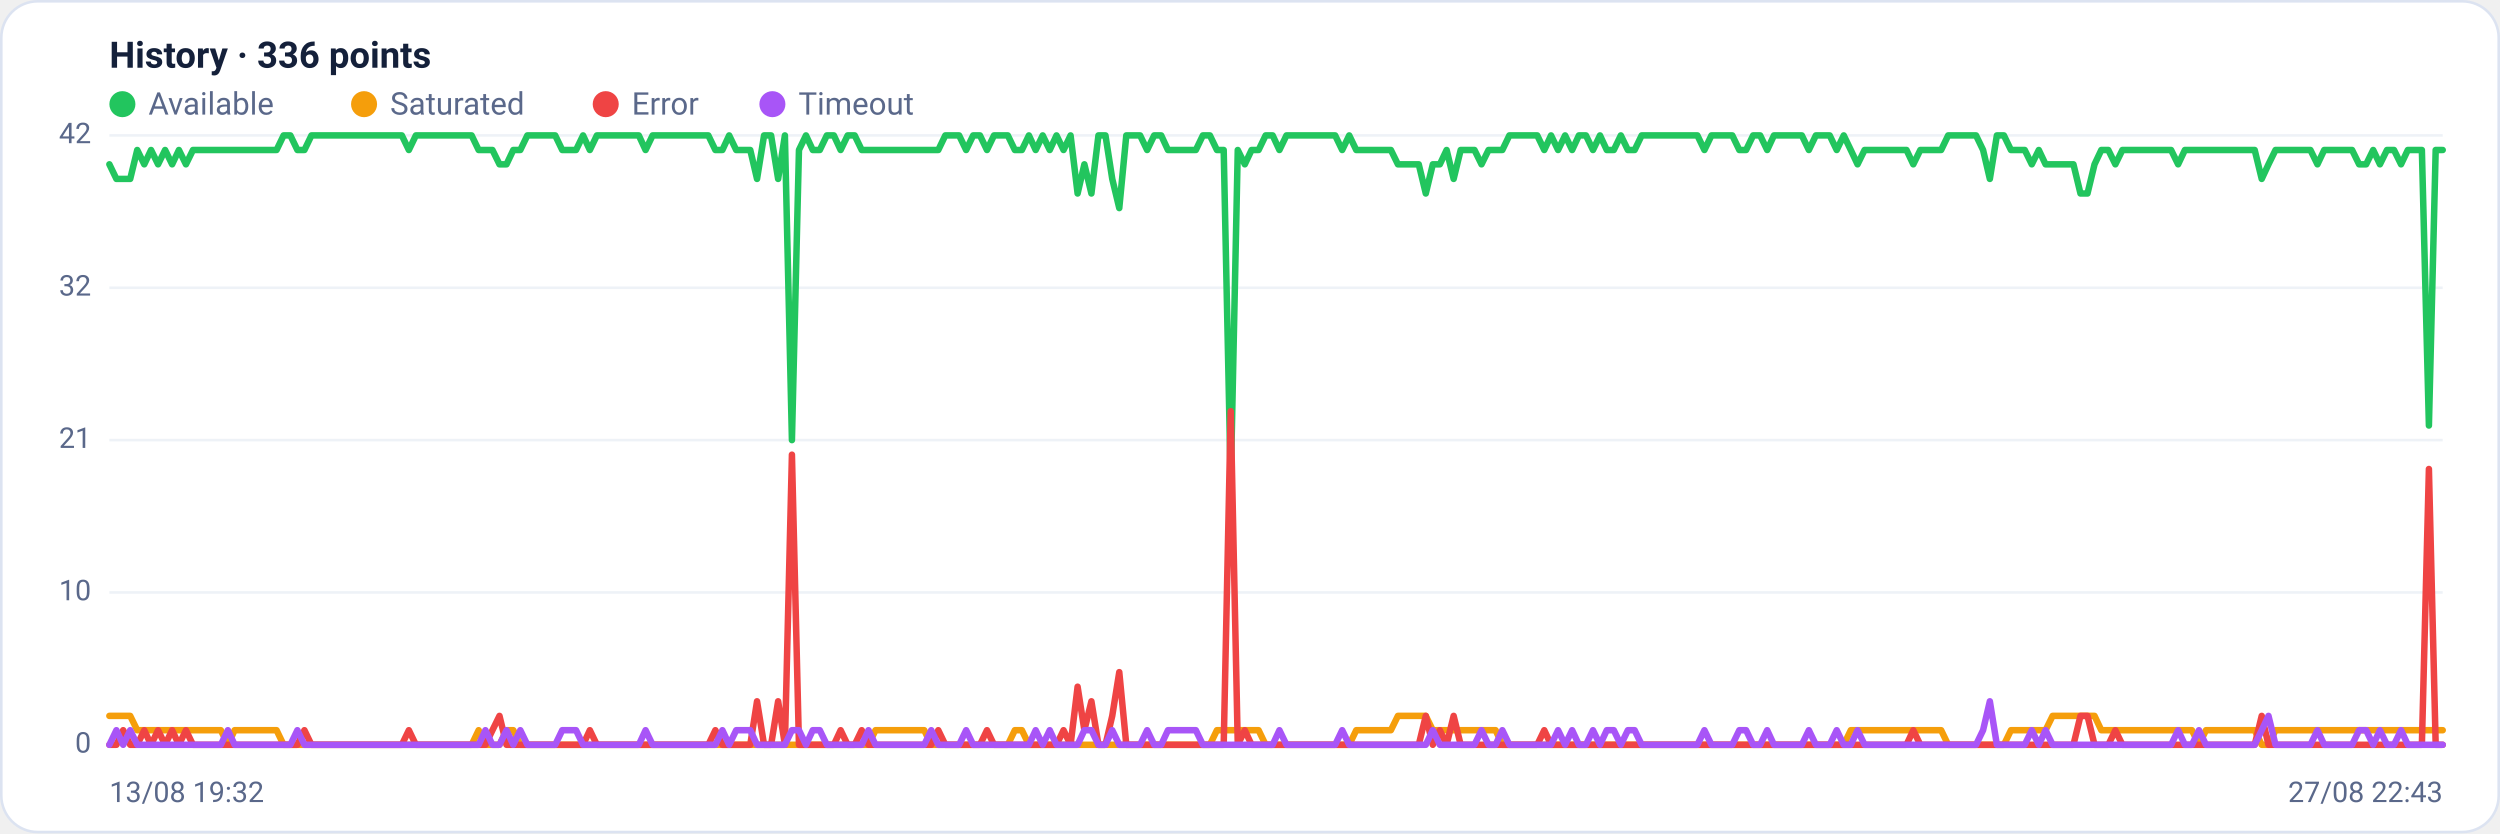
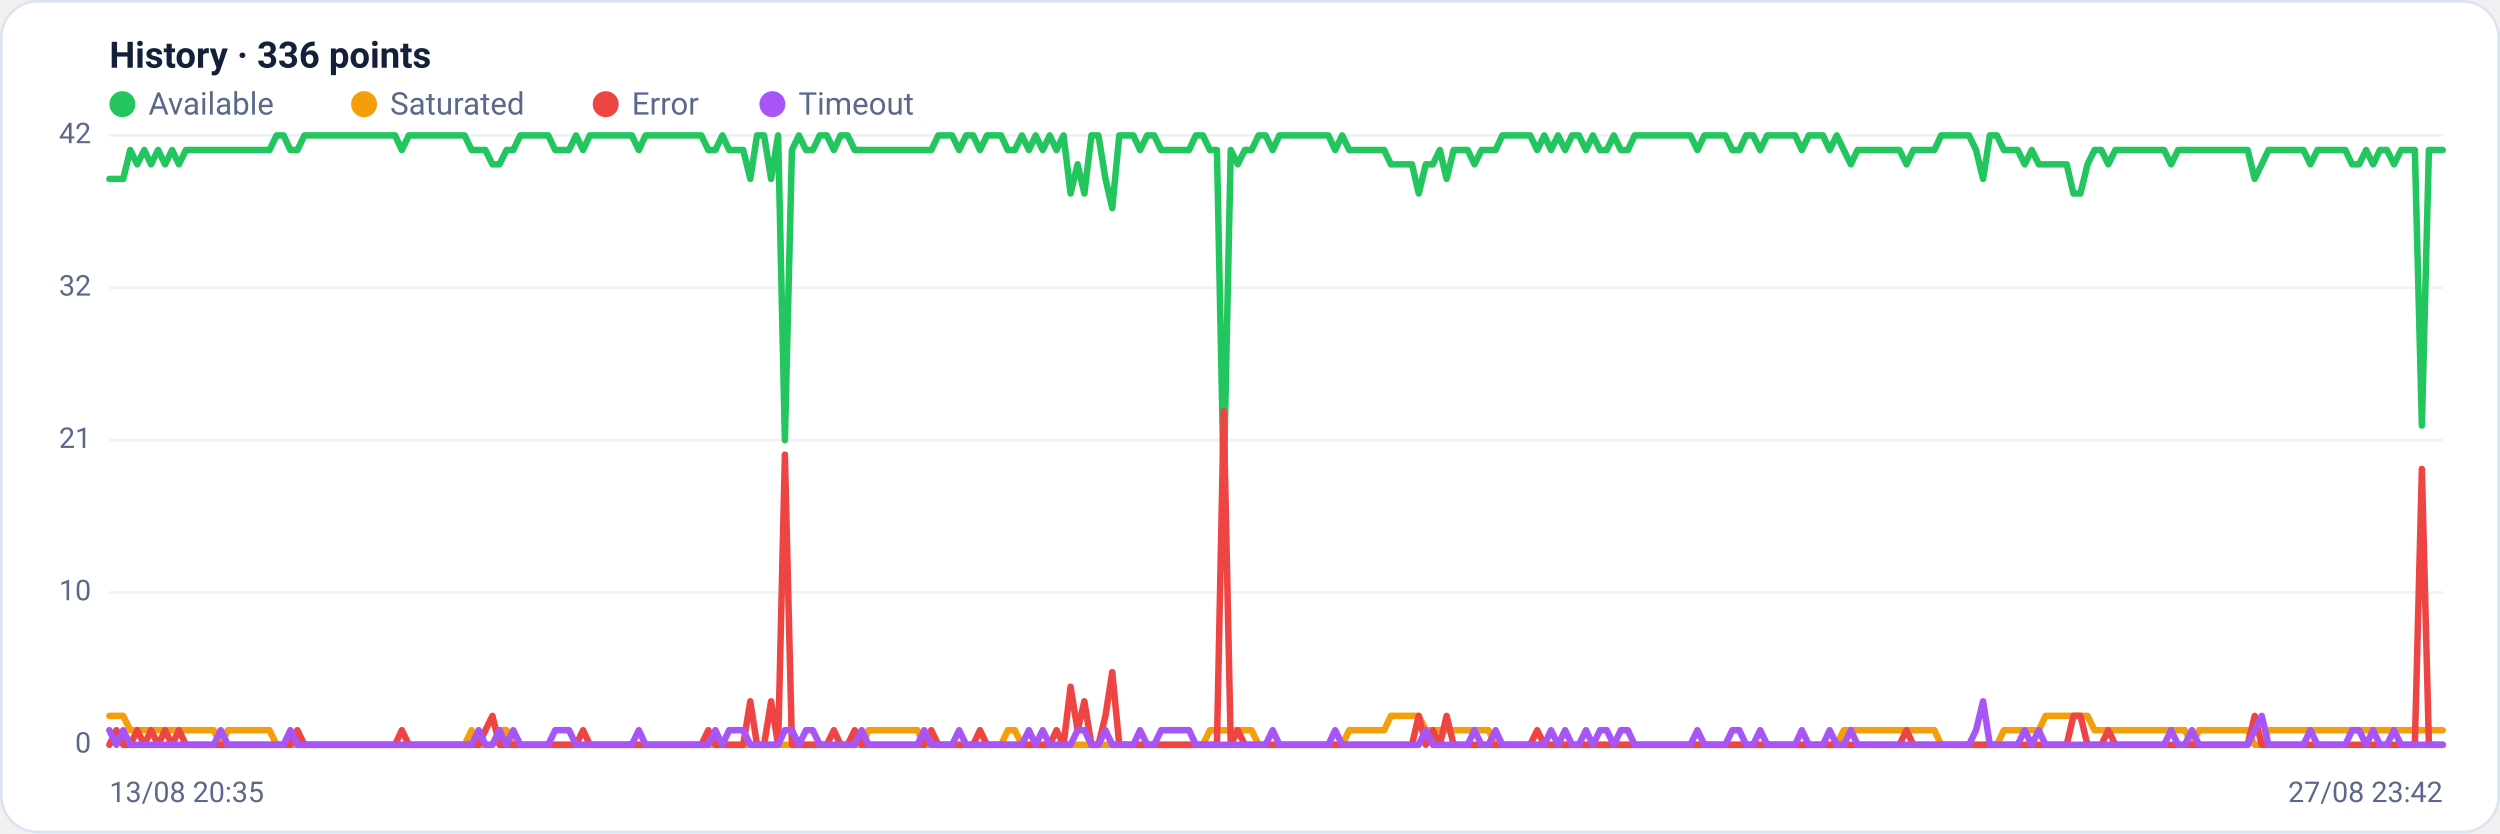
<svg xmlns="http://www.w3.org/2000/svg" viewBox="0 0 960 320" width="960" height="320" font-family="Segoe UI, system-ui, -apple-system, Roboto, Helvetica, Arial, sans-serif" role="img" aria-label="Availability history per region">
  <rect x="0.5" y="0.5" width="959" height="319" rx="14" fill="#ffffff" stroke="#dce3f1" />
  <text x="42" y="26" font-size="14" font-weight="600" fill="#14203a">History · 336 points</text>
  <circle cx="47" cy="40" r="5" fill="#22c55e" />
  <text x="57" y="44" font-size="12" fill="#5a688a">Available</text>
  <circle cx="139.8" cy="40" r="5" fill="#f59e0b" />
  <text x="149.8" y="44" font-size="12" fill="#5a688a">Saturated</text>
  <circle cx="232.6" cy="40" r="5" fill="#ef4444" />
  <text x="242.6" y="44" font-size="12" fill="#5a688a">Error</text>
  <circle cx="296.6" cy="40" r="5" fill="#a855f7" />
  <text x="306.6" y="44" font-size="12" fill="#5a688a">Timeout</text>
  <line x1="42" y1="286.0" x2="938" y2="286.0" stroke="#eef2f7" stroke-width="1" />
  <text x="35" y="289.0" text-anchor="end" font-size="11" fill="#5a688a">0</text>
  <line x1="42" y1="227.5" x2="938" y2="227.5" stroke="#eef2f7" stroke-width="1" />
  <text x="35" y="230.5" text-anchor="end" font-size="11" fill="#5a688a">10</text>
  <line x1="42" y1="169.0" x2="938" y2="169.0" stroke="#eef2f7" stroke-width="1" />
  <text x="35" y="172.0" text-anchor="end" font-size="11" fill="#5a688a">21</text>
  <line x1="42" y1="110.5" x2="938" y2="110.5" stroke="#eef2f7" stroke-width="1" />
  <text x="35" y="113.5" text-anchor="end" font-size="11" fill="#5a688a">32</text>
  <line x1="42" y1="52.0" x2="938" y2="52.0" stroke="#eef2f7" stroke-width="1" />
  <text x="35" y="55.0" text-anchor="end" font-size="11" fill="#5a688a">42</text>
-   <polyline fill="none" stroke="#22c55e" stroke-width="2.5" stroke-linejoin="round" stroke-linecap="round" points="42.0,63.1 44.7,68.7 47.3,68.7 50.0,68.7 52.7,57.6 55.4,63.1 58.0,57.6 60.7,63.1 63.4,57.6 66.1,63.1 68.7,57.6 71.4,63.1 74.1,57.6 76.8,57.6 79.4,57.6 82.1,57.6 84.8,57.6 87.5,57.6 90.1,57.6 92.8,57.6 95.5,57.6 98.2,57.6 100.8,57.6 103.5,57.6 106.2,57.6 108.9,52.0 111.5,52.0 114.2,57.6 116.9,57.6 119.6,52.0 122.2,52.0 124.9,52.0 127.6,52.0 130.3,52.0 132.9,52.0 135.6,52.0 138.3,52.0 141.0,52.0 143.6,52.0 146.3,52.0 149.0,52.0 151.7,52.0 154.3,52.0 157.0,57.6 159.7,52.0 162.4,52.0 165.0,52.0 167.7,52.0 170.4,52.0 173.1,52.0 175.7,52.0 178.4,52.0 181.1,52.0 183.8,57.6 186.4,57.6 189.1,57.6 191.8,63.1 194.5,63.1 197.1,57.6 199.8,57.6 202.5,52.0 205.2,52.0 207.8,52.0 210.5,52.0 213.2,52.0 215.9,57.6 218.5,57.6 221.2,57.6 223.9,52.0 226.5,57.6 229.2,52.0 231.9,52.0 234.6,52.0 237.2,52.0 239.9,52.0 242.6,52.0 245.3,52.0 247.9,57.6 250.6,52.0 253.3,52.0 256.0,52.0 258.6,52.0 261.3,52.0 264.0,52.0 266.7,52.0 269.3,52.0 272.0,52.0 274.7,57.6 277.4,57.6 280.0,52.0 282.7,57.6 285.4,57.6 288.1,57.6 290.7,68.7 293.4,52.0 296.1,52.0 298.8,68.7 301.4,52.0 304.1,169.0 306.8,57.6 309.5,52.0 312.1,57.6 314.8,57.6 317.5,52.0 320.2,52.0 322.8,57.6 325.5,52.0 328.2,52.0 330.9,57.6 333.5,57.6 336.2,57.6 338.9,57.6 341.6,57.6 344.2,57.6 346.9,57.6 349.6,57.6 352.3,57.6 354.9,57.6 357.6,57.6 360.3,57.6 363.0,52.0 365.6,52.0 368.3,52.0 371.0,57.6 373.7,52.0 376.3,52.0 379.0,57.6 381.7,52.0 384.4,52.0 387.0,52.0 389.7,57.6 392.4,57.6 395.1,52.0 397.7,57.6 400.4,52.0 403.1,57.6 405.7,52.0 408.4,57.6 411.1,52.0 413.8,74.3 416.4,63.1 419.1,74.3 421.8,52.0 424.5,52.0 427.1,68.7 429.8,79.9 432.5,52.0 435.2,52.0 437.8,52.0 440.5,57.6 443.2,52.0 445.9,52.0 448.5,57.6 451.2,57.6 453.9,57.6 456.6,57.6 459.2,57.6 461.9,52.0 464.6,52.0 467.3,57.6 469.9,57.6 472.6,185.7 475.3,57.6 478.0,63.1 480.6,57.6 483.3,57.6 486.0,52.0 488.7,52.0 491.3,57.6 494.0,52.0 496.7,52.0 499.4,52.0 502.0,52.0 504.7,52.0 507.4,52.0 510.1,52.0 512.7,52.0 515.4,57.6 518.1,52.0 520.8,57.6 523.4,57.6 526.1,57.6 528.8,57.6 531.5,57.6 534.1,57.6 536.8,63.1 539.5,63.1 542.2,63.1 544.8,63.1 547.5,74.3 550.2,63.1 552.9,63.1 555.5,57.6 558.2,68.7 560.9,57.6 563.6,57.6 566.2,57.6 568.9,63.1 571.6,57.6 574.3,57.6 576.9,57.6 579.6,52.0 582.3,52.0 584.9,52.0 587.6,52.0 590.3,52.0 593.0,57.6 595.6,52.0 598.3,57.6 601.0,52.0 603.7,57.6 606.3,52.0 609.0,52.0 611.7,57.6 614.4,52.0 617.0,57.6 619.7,57.6 622.4,52.0 625.1,57.6 627.7,57.6 630.4,52.0 633.1,52.0 635.8,52.0 638.4,52.0 641.1,52.0 643.8,52.0 646.5,52.0 649.1,52.0 651.8,52.0 654.5,57.6 657.2,52.0 659.8,52.0 662.5,52.0 665.2,52.0 667.9,57.6 670.5,57.6 673.2,52.0 675.9,52.0 678.6,57.6 681.2,52.0 683.9,52.0 686.6,52.0 689.3,52.0 691.9,52.0 694.6,57.6 697.3,52.0 700.0,52.0 702.6,52.0 705.3,57.6 708.0,52.0 710.7,57.6 713.3,63.1 716.0,57.6 718.7,57.6 721.4,57.6 724.0,57.6 726.7,57.6 729.4,57.6 732.1,57.6 734.7,63.1 737.4,57.6 740.1,57.6 742.8,57.6 745.4,57.6 748.1,52.0 750.8,52.0 753.5,52.0 756.1,52.0 758.8,52.0 761.5,57.6 764.1,68.7 766.8,52.0 769.5,52.0 772.2,57.6 774.8,57.6 777.5,57.6 780.2,63.1 782.9,57.6 785.5,63.1 788.2,63.1 790.9,63.1 793.6,63.1 796.2,63.1 798.9,74.3 801.6,74.3 804.3,63.1 806.9,57.6 809.6,57.6 812.3,63.1 815.0,57.6 817.6,57.6 820.3,57.6 823.0,57.6 825.7,57.6 828.3,57.6 831.0,57.6 833.7,57.6 836.4,63.1 839.0,57.6 841.7,57.6 844.4,57.6 847.1,57.6 849.7,57.6 852.4,57.6 855.1,57.6 857.8,57.6 860.4,57.6 863.1,57.6 865.8,57.6 868.5,68.7 871.1,63.1 873.8,57.6 876.5,57.6 879.2,57.6 881.8,57.6 884.5,57.6 887.2,57.6 889.9,63.1 892.5,57.6 895.2,57.6 897.9,57.6 900.6,57.6 903.2,57.6 905.9,63.1 908.6,63.1 911.3,57.6 913.9,63.1 916.6,57.6 919.3,57.6 922.0,63.1 924.6,57.6 927.3,57.6 930.0,57.6 932.7,163.4 935.3,57.6 938.0,57.6" />
-   <polyline fill="none" stroke="#f59e0b" stroke-width="2.5" stroke-linejoin="round" stroke-linecap="round" points="42.0,274.9 44.7,274.9 47.3,274.9 50.0,274.9 52.7,280.4 55.4,280.4 58.0,280.4 60.7,280.4 63.4,280.4 66.1,280.4 68.7,280.4 71.4,280.4 74.1,280.4 76.8,280.4 79.4,280.4 82.1,280.4 84.8,280.4 87.5,286.0 90.1,280.4 92.8,280.4 95.5,280.4 98.2,280.4 100.8,280.4 103.5,280.4 106.2,280.4 108.9,286.0 111.5,286.0 114.2,286.0 116.9,286.0 119.6,286.0 122.2,286.0 124.9,286.0 127.6,286.0 130.3,286.0 132.9,286.0 135.6,286.0 138.3,286.0 141.0,286.0 143.6,286.0 146.3,286.0 149.0,286.0 151.7,286.0 154.3,286.0 157.0,286.0 159.7,286.0 162.4,286.0 165.0,286.0 167.7,286.0 170.4,286.0 173.1,286.0 175.7,286.0 178.4,286.0 181.1,286.0 183.8,280.4 186.4,286.0 189.1,286.0 191.8,286.0 194.5,280.4 197.1,280.4 199.8,286.0 202.5,286.0 205.2,286.0 207.8,286.0 210.5,286.0 213.2,286.0 215.9,286.0 218.5,286.0 221.2,286.0 223.9,286.0 226.5,286.0 229.2,286.0 231.9,286.0 234.6,286.0 237.2,286.0 239.9,286.0 242.6,286.0 245.3,286.0 247.9,286.0 250.6,286.0 253.3,286.0 256.0,286.0 258.6,286.0 261.3,286.0 264.0,286.0 266.7,286.0 269.3,286.0 272.0,286.0 274.7,286.0 277.4,286.0 280.0,286.0 282.7,286.0 285.4,286.0 288.1,286.0 290.7,286.0 293.4,286.0 296.1,286.0 298.8,286.0 301.4,286.0 304.1,286.0 306.8,286.0 309.5,286.0 312.1,286.0 314.8,286.0 317.5,286.0 320.2,286.0 322.8,286.0 325.5,286.0 328.2,286.0 330.9,286.0 333.5,286.0 336.2,280.4 338.9,280.4 341.6,280.4 344.2,280.4 346.9,280.4 349.6,280.4 352.3,280.4 354.9,280.4 357.6,286.0 360.3,286.0 363.0,286.0 365.6,286.0 368.3,286.0 371.0,286.0 373.7,286.0 376.3,286.0 379.0,286.0 381.7,286.0 384.4,286.0 387.0,286.0 389.7,280.4 392.4,280.4 395.1,286.0 397.7,286.0 400.4,286.0 403.1,286.0 405.7,286.0 408.4,286.0 411.1,286.0 413.8,286.0 416.4,286.0 419.1,286.0 421.8,286.0 424.5,286.0 427.1,286.0 429.8,286.0 432.5,286.0 435.2,286.0 437.8,286.0 440.5,286.0 443.2,286.0 445.9,286.0 448.5,286.0 451.2,286.0 453.9,286.0 456.6,286.0 459.2,286.0 461.9,286.0 464.6,286.0 467.3,280.4 469.9,280.4 472.6,280.4 475.3,280.4 478.0,280.4 480.6,280.4 483.3,280.4 486.0,286.0 488.7,286.0 491.3,286.0 494.0,286.0 496.7,286.0 499.4,286.0 502.0,286.0 504.7,286.0 507.4,286.0 510.1,286.0 512.7,286.0 515.4,286.0 518.1,286.0 520.8,280.4 523.4,280.4 526.1,280.4 528.8,280.4 531.5,280.4 534.1,280.4 536.8,274.9 539.5,274.9 542.2,274.9 544.8,274.9 547.5,274.9 550.2,280.4 552.9,280.4 555.5,280.4 558.2,280.4 560.9,280.4 563.6,280.4 566.2,280.4 568.9,280.4 571.6,280.4 574.3,280.4 576.9,286.0 579.6,286.0 582.3,286.0 584.9,286.0 587.6,286.0 590.3,286.0 593.0,286.0 595.6,286.0 598.3,286.0 601.0,286.0 603.7,286.0 606.3,286.0 609.0,286.0 611.7,286.0 614.4,286.0 617.0,286.0 619.7,286.0 622.4,286.0 625.1,286.0 627.7,286.0 630.4,286.0 633.1,286.0 635.8,286.0 638.4,286.0 641.1,286.0 643.8,286.0 646.5,286.0 649.1,286.0 651.8,286.0 654.5,286.0 657.2,286.0 659.8,286.0 662.5,286.0 665.2,286.0 667.9,286.0 670.5,286.0 673.2,286.0 675.9,286.0 678.6,286.0 681.2,286.0 683.9,286.0 686.6,286.0 689.3,286.0 691.9,286.0 694.6,286.0 697.3,286.0 700.0,286.0 702.6,286.0 705.3,286.0 708.0,286.0 710.7,280.4 713.3,280.4 716.0,280.4 718.7,280.4 721.4,280.4 724.0,280.4 726.7,280.4 729.4,280.4 732.1,280.4 734.7,280.4 737.4,280.4 740.1,280.4 742.8,280.4 745.4,280.4 748.1,286.0 750.8,286.0 753.5,286.0 756.1,286.0 758.8,286.0 761.5,286.0 764.1,286.0 766.8,286.0 769.5,286.0 772.2,280.4 774.8,280.4 777.5,280.4 780.2,280.4 782.9,280.4 785.5,280.4 788.2,274.9 790.9,274.9 793.6,274.9 796.2,274.9 798.9,274.9 801.6,274.9 804.3,274.9 806.9,280.4 809.6,280.4 812.3,280.4 815.0,280.4 817.6,280.4 820.3,280.4 823.0,280.4 825.7,280.4 828.3,280.4 831.0,280.4 833.7,280.4 836.4,280.4 839.0,280.4 841.7,280.4 844.4,286.0 847.1,280.4 849.7,280.4 852.4,280.4 855.1,280.4 857.8,280.4 860.4,280.4 863.1,280.4 865.8,280.4 868.5,286.0 871.1,286.0 873.8,280.4 876.5,280.4 879.2,280.4 881.8,280.4 884.5,280.4 887.2,280.4 889.9,280.4 892.5,280.4 895.2,280.4 897.9,280.4 900.6,280.4 903.2,280.4 905.9,280.4 908.6,280.4 911.3,280.4 913.9,280.4 916.6,280.4 919.3,280.4 922.0,280.4 924.6,280.4 927.3,280.4 930.0,280.4 932.7,280.4 935.3,280.4 938.0,280.4" />
-   <polyline fill="none" stroke="#ef4444" stroke-width="2.5" stroke-linejoin="round" stroke-linecap="round" points="42.0,286.0 44.7,286.0 47.3,280.4 50.0,286.0 52.7,286.0 55.4,280.4 58.0,286.0 60.7,280.4 63.4,286.0 66.1,280.4 68.7,286.0 71.4,280.4 74.1,286.0 76.8,286.0 79.4,286.0 82.1,286.0 84.8,286.0 87.5,286.0 90.1,286.0 92.8,286.0 95.5,286.0 98.2,286.0 100.8,286.0 103.5,286.0 106.2,286.0 108.9,286.0 111.5,286.0 114.2,286.0 116.9,280.4 119.6,286.0 122.2,286.0 124.9,286.0 127.6,286.0 130.3,286.0 132.9,286.0 135.6,286.0 138.3,286.0 141.0,286.0 143.6,286.0 146.3,286.0 149.0,286.0 151.7,286.0 154.3,286.0 157.0,280.4 159.7,286.0 162.4,286.0 165.0,286.0 167.7,286.0 170.4,286.0 173.1,286.0 175.7,286.0 178.4,286.0 181.1,286.0 183.8,286.0 186.4,286.0 189.1,280.4 191.8,274.9 194.5,286.0 197.1,286.0 199.8,286.0 202.5,286.0 205.2,286.0 207.8,286.0 210.5,286.0 213.2,286.0 215.9,286.0 218.5,286.0 221.2,286.0 223.9,286.0 226.5,280.4 229.2,286.0 231.9,286.0 234.6,286.0 237.2,286.0 239.9,286.0 242.6,286.0 245.3,286.0 247.9,286.0 250.6,286.0 253.3,286.0 256.0,286.0 258.6,286.0 261.3,286.0 264.0,286.0 266.7,286.0 269.3,286.0 272.0,286.0 274.7,280.4 277.4,286.0 280.0,286.0 282.7,286.0 285.4,286.0 288.1,286.0 290.7,269.3 293.4,286.0 296.1,286.0 298.8,269.3 301.4,286.0 304.1,174.6 306.8,286.0 309.5,286.0 312.1,286.0 314.8,286.0 317.5,286.0 320.2,286.0 322.8,280.4 325.5,286.0 328.2,286.0 330.9,280.4 333.5,286.0 336.2,286.0 338.9,286.0 341.6,286.0 344.2,286.0 346.9,286.0 349.6,286.0 352.3,286.0 354.9,286.0 357.6,286.0 360.3,280.4 363.0,286.0 365.6,286.0 368.3,286.0 371.0,286.0 373.7,286.0 376.3,286.0 379.0,280.4 381.7,286.0 384.4,286.0 387.0,286.0 389.7,286.0 392.4,286.0 395.1,286.0 397.7,286.0 400.4,286.0 403.1,286.0 405.7,286.0 408.4,280.4 411.1,286.0 413.8,263.7 416.4,280.4 419.1,269.3 421.8,286.0 424.5,286.0 427.1,274.9 429.8,258.1 432.5,286.0 435.2,286.0 437.8,286.0 440.5,286.0 443.2,286.0 445.9,286.0 448.5,286.0 451.2,286.0 453.9,286.0 456.6,286.0 459.2,286.0 461.9,286.0 464.6,286.0 467.3,286.0 469.9,286.0 472.6,157.9 475.3,286.0 478.0,280.4 480.6,286.0 483.3,286.0 486.0,286.0 488.7,286.0 491.3,286.0 494.0,286.0 496.7,286.0 499.4,286.0 502.0,286.0 504.7,286.0 507.4,286.0 510.1,286.0 512.7,286.0 515.4,286.0 518.1,286.0 520.8,286.0 523.4,286.0 526.1,286.0 528.8,286.0 531.5,286.0 534.1,286.0 536.8,286.0 539.5,286.0 542.2,286.0 544.8,286.0 547.5,274.9 550.2,286.0 552.9,280.4 555.5,286.0 558.2,274.9 560.9,286.0 563.6,286.0 566.2,286.0 568.9,286.0 571.6,286.0 574.3,286.0 576.9,286.0 579.6,286.0 582.3,286.0 584.9,286.0 587.6,286.0 590.3,286.0 593.0,280.4 595.6,286.0 598.3,286.0 601.0,286.0 603.7,286.0 606.3,286.0 609.0,286.0 611.7,286.0 614.4,286.0 617.0,286.0 619.7,286.0 622.4,286.0 625.1,286.0 627.7,286.0 630.4,286.0 633.1,286.0 635.8,286.0 638.4,286.0 641.1,286.0 643.8,286.0 646.5,286.0 649.1,286.0 651.8,286.0 654.5,286.0 657.2,286.0 659.8,286.0 662.5,286.0 665.2,286.0 667.9,286.0 670.5,286.0 673.2,286.0 675.9,286.0 678.6,286.0 681.2,286.0 683.9,286.0 686.6,286.0 689.3,286.0 691.9,286.0 694.6,286.0 697.3,286.0 700.0,286.0 702.6,286.0 705.3,286.0 708.0,286.0 710.7,286.0 713.3,286.0 716.0,286.0 718.7,286.0 721.4,286.0 724.0,286.0 726.7,286.0 729.4,286.0 732.1,286.0 734.7,280.4 737.4,286.0 740.1,286.0 742.8,286.0 745.4,286.0 748.1,286.0 750.8,286.0 753.5,286.0 756.1,286.0 758.8,286.0 761.5,286.0 764.1,286.0 766.8,286.0 769.5,286.0 772.2,286.0 774.8,286.0 777.5,286.0 780.2,286.0 782.9,286.0 785.5,286.0 788.2,286.0 790.9,286.0 793.6,286.0 796.2,286.0 798.9,274.9 801.6,274.9 804.3,286.0 806.9,286.0 809.6,286.0 812.3,280.4 815.0,286.0 817.6,286.0 820.3,286.0 823.0,286.0 825.7,286.0 828.3,286.0 831.0,286.0 833.7,286.0 836.4,286.0 839.0,286.0 841.7,286.0 844.4,286.0 847.1,286.0 849.7,286.0 852.4,286.0 855.1,286.0 857.8,286.0 860.4,286.0 863.1,286.0 865.8,286.0 868.5,274.9 871.1,286.0 873.8,286.0 876.5,286.0 879.2,286.0 881.8,286.0 884.5,286.0 887.2,286.0 889.9,286.0 892.5,286.0 895.2,286.0 897.9,286.0 900.6,286.0 903.2,286.0 905.9,286.0 908.6,286.0 911.3,286.0 913.9,286.0 916.6,286.0 919.3,286.0 922.0,286.0 924.6,286.0 927.3,286.0 930.0,286.0 932.7,180.1 935.3,286.0 938.0,286.0" />
-   <polyline fill="none" stroke="#a855f7" stroke-width="2.5" stroke-linejoin="round" stroke-linecap="round" points="42.0,286.0 44.7,280.4 47.3,286.0 50.0,280.4 52.7,286.0 55.4,286.0 58.0,286.0 60.7,286.0 63.4,286.0 66.1,286.0 68.7,286.0 71.4,286.0 74.1,286.0 76.8,286.0 79.4,286.0 82.1,286.0 84.8,286.0 87.5,280.4 90.1,286.0 92.8,286.0 95.5,286.0 98.2,286.0 100.8,286.0 103.5,286.0 106.2,286.0 108.9,286.0 111.5,286.0 114.2,280.4 116.9,286.0 119.6,286.0 122.2,286.0 124.9,286.0 127.6,286.0 130.3,286.0 132.9,286.0 135.6,286.0 138.3,286.0 141.0,286.0 143.6,286.0 146.3,286.0 149.0,286.0 151.7,286.0 154.3,286.0 157.0,286.0 159.7,286.0 162.4,286.0 165.0,286.0 167.7,286.0 170.4,286.0 173.1,286.0 175.7,286.0 178.4,286.0 181.1,286.0 183.8,286.0 186.4,280.4 189.1,286.0 191.8,286.0 194.5,280.4 197.1,286.0 199.8,280.4 202.5,286.0 205.2,286.0 207.8,286.0 210.5,286.0 213.2,286.0 215.9,280.4 218.5,280.4 221.2,280.4 223.9,286.0 226.5,286.0 229.2,286.0 231.9,286.0 234.6,286.0 237.2,286.0 239.9,286.0 242.6,286.0 245.3,286.0 247.9,280.4 250.6,286.0 253.3,286.0 256.0,286.0 258.6,286.0 261.3,286.0 264.0,286.0 266.7,286.0 269.3,286.0 272.0,286.0 274.7,286.0 277.4,280.4 280.0,286.0 282.7,280.4 285.4,280.4 288.1,280.4 290.7,286.0 293.4,286.0 296.1,286.0 298.8,286.0 301.4,286.0 304.1,280.4 306.8,280.4 309.5,286.0 312.1,280.4 314.8,280.4 317.5,286.0 320.2,286.0 322.8,286.0 325.5,286.0 328.2,286.0 330.9,286.0 333.5,280.4 336.2,286.0 338.9,286.0 341.6,286.0 344.2,286.0 346.9,286.0 349.6,286.0 352.3,286.0 354.9,286.0 357.6,280.4 360.3,286.0 363.0,286.0 365.6,286.0 368.3,286.0 371.0,280.4 373.7,286.0 376.3,286.0 379.0,286.0 381.7,286.0 384.4,286.0 387.0,286.0 389.7,286.0 392.4,286.0 395.1,286.0 397.7,280.4 400.4,286.0 403.1,280.4 405.7,286.0 408.4,286.0 411.1,286.0 413.8,286.0 416.4,280.4 419.1,280.4 421.8,286.0 424.5,286.0 427.1,280.4 429.8,286.0 432.5,286.0 435.2,286.0 437.8,286.0 440.5,280.4 443.2,286.0 445.9,286.0 448.5,280.4 451.2,280.4 453.9,280.4 456.6,280.4 459.2,280.4 461.9,286.0 464.6,286.0 467.3,286.0 469.9,286.0 472.6,286.0 475.3,286.0 478.0,286.0 480.6,286.0 483.3,286.0 486.0,286.0 488.7,286.0 491.3,280.4 494.0,286.0 496.7,286.0 499.4,286.0 502.0,286.0 504.7,286.0 507.4,286.0 510.1,286.0 512.7,286.0 515.4,280.4 518.1,286.0 520.8,286.0 523.4,286.0 526.1,286.0 528.8,286.0 531.5,286.0 534.1,286.0 536.8,286.0 539.5,286.0 542.2,286.0 544.8,286.0 547.5,286.0 550.2,280.4 552.9,286.0 555.5,286.0 558.2,286.0 560.9,286.0 563.6,286.0 566.2,286.0 568.9,280.4 571.6,286.0 574.3,286.0 576.9,280.4 579.6,286.0 582.3,286.0 584.9,286.0 587.6,286.0 590.3,286.0 593.0,286.0 595.6,286.0 598.3,280.4 601.0,286.0 603.7,280.4 606.3,286.0 609.0,286.0 611.7,280.4 614.4,286.0 617.0,280.4 619.7,280.4 622.4,286.0 625.1,280.4 627.7,280.4 630.4,286.0 633.1,286.0 635.8,286.0 638.4,286.0 641.1,286.0 643.8,286.0 646.5,286.0 649.1,286.0 651.8,286.0 654.5,280.4 657.2,286.0 659.8,286.0 662.5,286.0 665.2,286.0 667.9,280.4 670.5,280.4 673.2,286.0 675.9,286.0 678.6,280.4 681.2,286.0 683.9,286.0 686.6,286.0 689.3,286.0 691.9,286.0 694.6,280.4 697.3,286.0 700.0,286.0 702.6,286.0 705.3,280.4 708.0,286.0 710.7,286.0 713.3,280.4 716.0,286.0 718.7,286.0 721.4,286.0 724.0,286.0 726.7,286.0 729.4,286.0 732.1,286.0 734.7,286.0 737.4,286.0 740.1,286.0 742.8,286.0 745.4,286.0 748.1,286.0 750.8,286.0 753.5,286.0 756.1,286.0 758.8,286.0 761.5,280.4 764.1,269.3 766.8,286.0 769.5,286.0 772.2,286.0 774.8,286.0 777.5,286.0 780.2,280.4 782.9,286.0 785.5,280.4 788.2,286.0 790.9,286.0 793.6,286.0 796.2,286.0 798.9,286.0 801.6,286.0 804.3,286.0 806.9,286.0 809.6,286.0 812.3,286.0 815.0,286.0 817.6,286.0 820.3,286.0 823.0,286.0 825.7,286.0 828.3,286.0 831.0,286.0 833.7,286.0 836.4,280.4 839.0,286.0 841.7,286.0 844.4,280.4 847.1,286.0 849.7,286.0 852.4,286.0 855.1,286.0 857.8,286.0 860.4,286.0 863.1,286.0 865.8,286.0 868.5,280.4 871.1,274.9 873.8,286.0 876.5,286.0 879.2,286.0 881.8,286.0 884.5,286.0 887.2,286.0 889.9,280.4 892.5,286.0 895.2,286.0 897.9,286.0 900.6,286.0 903.2,286.0 905.9,280.4 908.6,280.4 911.3,286.0 913.9,280.4 916.6,286.0 919.3,286.0 922.0,280.4 924.6,286.0 927.3,286.0 930.0,286.0 932.7,286.0 935.3,286.0 938.0,286.0" />
-   <text x="42" y="308" font-size="11" fill="#5a688a">13/08 19:32</text>
-   <text x="938" y="308" text-anchor="end" font-size="11" fill="#5a688a">27/08 22:43</text>
+   <polyline fill="none" stroke="#22c55e" stroke-width="2.5" stroke-linejoin="round" stroke-linecap="round" points="42.0,68.7 44.7,68.7 47.3,68.7 50.0,57.6 52.7,63.1 55.4,57.6 58.0,63.1 60.7,57.6 63.4,63.1 66.1,57.6 68.7,63.1 71.4,57.6 74.1,57.6 76.8,57.6 79.4,57.6 82.1,57.6 84.8,57.6 87.5,57.6 90.1,57.6 92.8,57.6 95.5,57.6 98.2,57.6 100.8,57.6 103.5,57.6 106.2,52.0 108.9,52.0 111.5,57.6 114.2,57.6 116.9,52.0 119.6,52.0 122.2,52.0 124.9,52.0 127.6,52.0 130.3,52.0 132.9,52.0 135.6,52.0 138.3,52.0 141.0,52.0 143.6,52.0 146.3,52.0 149.0,52.0 151.7,52.0 154.3,57.6 157.0,52.0 159.7,52.0 162.4,52.0 165.0,52.0 167.7,52.0 170.4,52.0 173.1,52.0 175.7,52.0 178.4,52.0 181.1,57.6 183.8,57.6 186.4,57.6 189.1,63.1 191.8,63.1 194.5,57.6 197.1,57.6 199.8,52.0 202.5,52.0 205.2,52.0 207.8,52.0 210.5,52.0 213.2,57.6 215.9,57.6 218.5,57.6 221.2,52.0 223.9,57.6 226.5,52.0 229.2,52.0 231.9,52.0 234.6,52.0 237.2,52.0 239.9,52.0 242.6,52.0 245.3,57.6 247.9,52.0 250.6,52.0 253.3,52.0 256.0,52.0 258.6,52.0 261.3,52.0 264.0,52.0 266.7,52.0 269.3,52.0 272.0,57.6 274.7,57.6 277.4,52.0 280.0,57.6 282.7,57.6 285.4,57.6 288.1,68.7 290.7,52.0 293.4,52.0 296.1,68.7 298.8,52.0 301.4,169.0 304.1,57.6 306.8,52.0 309.5,57.6 312.1,57.6 314.8,52.0 317.5,52.0 320.2,57.6 322.8,52.0 325.5,52.0 328.2,57.6 330.9,57.6 333.5,57.6 336.2,57.6 338.9,57.6 341.6,57.6 344.2,57.6 346.9,57.6 349.6,57.6 352.3,57.6 354.9,57.6 357.6,57.6 360.3,52.0 363.0,52.0 365.6,52.0 368.3,57.6 371.0,52.0 373.7,52.0 376.3,57.6 379.0,52.0 381.7,52.0 384.4,52.0 387.0,57.6 389.7,57.6 392.4,52.0 395.1,57.6 397.7,52.0 400.4,57.6 403.1,52.0 405.7,57.6 408.4,52.0 411.1,74.3 413.8,63.1 416.4,74.3 419.1,52.0 421.8,52.0 424.5,68.7 427.1,79.9 429.8,52.0 432.5,52.0 435.2,52.0 437.8,57.6 440.5,52.0 443.2,52.0 445.9,57.6 448.5,57.6 451.2,57.6 453.9,57.6 456.6,57.6 459.2,52.0 461.9,52.0 464.6,57.6 467.3,57.6 469.9,185.7 472.6,57.6 475.3,63.1 478.0,57.6 480.6,57.6 483.3,52.0 486.0,52.0 488.7,57.6 491.3,52.0 494.0,52.0 496.7,52.0 499.4,52.0 502.0,52.0 504.7,52.0 507.4,52.0 510.1,52.0 512.7,57.6 515.4,52.0 518.1,57.6 520.8,57.6 523.4,57.6 526.1,57.6 528.8,57.6 531.5,57.6 534.1,63.1 536.8,63.1 539.5,63.1 542.2,63.1 544.8,74.3 547.5,63.1 550.2,63.1 552.9,57.6 555.5,68.7 558.2,57.6 560.9,57.6 563.6,57.6 566.2,63.1 568.9,57.6 571.6,57.6 574.3,57.6 576.9,52.0 579.6,52.0 582.3,52.0 584.9,52.0 587.6,52.0 590.3,57.6 593.0,52.0 595.6,57.6 598.3,52.0 601.0,57.6 603.7,52.0 606.3,52.0 609.0,57.6 611.7,52.0 614.4,57.6 617.0,57.6 619.7,52.0 622.4,57.6 625.1,57.6 627.7,52.0 630.4,52.0 633.1,52.0 635.8,52.0 638.4,52.0 641.1,52.0 643.8,52.0 646.5,52.0 649.1,52.0 651.8,57.6 654.5,52.0 657.2,52.0 659.8,52.0 662.5,52.0 665.2,57.6 667.9,57.6 670.5,52.0 673.2,52.0 675.9,57.6 678.6,52.0 681.2,52.0 683.9,52.0 686.6,52.0 689.3,52.0 691.9,57.6 694.6,52.0 697.3,52.0 700.0,52.0 702.6,57.6 705.3,52.0 708.0,57.6 710.7,63.1 713.3,57.6 716.0,57.6 718.7,57.6 721.4,57.6 724.0,57.6 726.7,57.6 729.4,57.6 732.1,63.1 734.7,57.6 737.4,57.6 740.1,57.6 742.8,57.6 745.4,52.0 748.1,52.0 750.8,52.0 753.5,52.0 756.1,52.0 758.8,57.6 761.5,68.7 764.1,52.0 766.8,52.0 769.5,57.6 772.2,57.6 774.8,57.6 777.5,63.1 780.2,57.6 782.9,63.1 785.5,63.1 788.2,63.1 790.9,63.1 793.6,63.1 796.2,74.3 798.9,74.3 801.6,63.1 804.3,57.6 806.9,57.6 809.6,63.1 812.3,57.6 815.0,57.6 817.6,57.6 820.3,57.6 823.0,57.6 825.7,57.6 828.3,57.6 831.0,57.6 833.7,63.1 836.4,57.6 839.0,57.6 841.7,57.6 844.4,57.6 847.1,57.6 849.7,57.6 852.4,57.6 855.1,57.6 857.8,57.6 860.4,57.6 863.1,57.6 865.8,68.7 868.5,63.1 871.1,57.6 873.8,57.6 876.5,57.6 879.2,57.6 881.8,57.6 884.5,57.6 887.2,63.1 889.9,57.6 892.5,57.6 895.2,57.6 897.9,57.6 900.6,57.6 903.2,63.1 905.9,63.1 908.6,57.6 911.3,63.1 913.9,57.6 916.6,57.6 919.3,63.1 922.0,57.6 924.6,57.6 927.3,57.6 930.0,163.4 932.7,57.6 935.3,57.6 938.0,57.6" />
+   <polyline fill="none" stroke="#f59e0b" stroke-width="2.5" stroke-linejoin="round" stroke-linecap="round" points="42.0,274.9 44.7,274.9 47.3,274.9 50.0,280.4 52.7,280.4 55.4,280.4 58.0,280.4 60.7,280.4 63.4,280.4 66.1,280.4 68.7,280.4 71.4,280.4 74.1,280.4 76.8,280.4 79.4,280.4 82.1,280.4 84.8,286.0 87.5,280.4 90.1,280.4 92.8,280.4 95.5,280.4 98.2,280.4 100.8,280.4 103.5,280.4 106.2,286.0 108.9,286.0 111.5,286.0 114.2,286.0 116.9,286.0 119.6,286.0 122.2,286.0 124.9,286.0 127.6,286.0 130.3,286.0 132.9,286.0 135.6,286.0 138.3,286.0 141.0,286.0 143.6,286.0 146.3,286.0 149.0,286.0 151.7,286.0 154.3,286.0 157.0,286.0 159.7,286.0 162.4,286.0 165.0,286.0 167.7,286.0 170.4,286.0 173.1,286.0 175.7,286.0 178.4,286.0 181.1,280.4 183.8,286.0 186.4,286.0 189.1,286.0 191.8,280.4 194.5,280.4 197.1,286.0 199.8,286.0 202.5,286.0 205.2,286.0 207.8,286.0 210.5,286.0 213.2,286.0 215.9,286.0 218.5,286.0 221.2,286.0 223.9,286.0 226.5,286.0 229.2,286.0 231.9,286.0 234.6,286.0 237.2,286.0 239.9,286.0 242.6,286.0 245.3,286.0 247.9,286.0 250.6,286.0 253.3,286.0 256.0,286.0 258.6,286.0 261.3,286.0 264.0,286.0 266.7,286.0 269.3,286.0 272.0,286.0 274.7,286.0 277.4,286.0 280.0,286.0 282.7,286.0 285.4,286.0 288.1,286.0 290.7,286.0 293.4,286.0 296.1,286.0 298.8,286.0 301.4,286.0 304.1,286.0 306.8,286.0 309.5,286.0 312.1,286.0 314.8,286.0 317.5,286.0 320.2,286.0 322.8,286.0 325.5,286.0 328.2,286.0 330.9,286.0 333.5,280.4 336.2,280.4 338.9,280.4 341.6,280.4 344.2,280.4 346.9,280.4 349.6,280.4 352.3,280.4 354.9,286.0 357.6,286.0 360.3,286.0 363.0,286.0 365.6,286.0 368.3,286.0 371.0,286.0 373.7,286.0 376.3,286.0 379.0,286.0 381.7,286.0 384.4,286.0 387.0,280.4 389.7,280.4 392.4,286.0 395.1,286.0 397.7,286.0 400.4,286.0 403.1,286.0 405.7,286.0 408.4,286.0 411.1,286.0 413.8,286.0 416.4,286.0 419.1,286.0 421.8,286.0 424.5,286.0 427.1,286.0 429.8,286.0 432.5,286.0 435.2,286.0 437.8,286.0 440.5,286.0 443.2,286.0 445.9,286.0 448.5,286.0 451.2,286.0 453.9,286.0 456.6,286.0 459.2,286.0 461.9,286.0 464.6,280.4 467.3,280.4 469.9,280.4 472.6,280.4 475.3,280.4 478.0,280.4 480.6,280.4 483.3,286.0 486.0,286.0 488.7,286.0 491.3,286.0 494.0,286.0 496.7,286.0 499.4,286.0 502.0,286.0 504.7,286.0 507.4,286.0 510.1,286.0 512.7,286.0 515.4,286.0 518.1,280.4 520.8,280.4 523.4,280.4 526.1,280.4 528.8,280.4 531.5,280.4 534.1,274.9 536.8,274.9 539.5,274.9 542.2,274.9 544.8,274.9 547.5,280.4 550.2,280.4 552.9,280.4 555.5,280.4 558.2,280.4 560.9,280.4 563.6,280.4 566.2,280.4 568.9,280.4 571.6,280.4 574.3,286.0 576.9,286.0 579.6,286.0 582.3,286.0 584.9,286.0 587.6,286.0 590.3,286.0 593.0,286.0 595.6,286.0 598.3,286.0 601.0,286.0 603.7,286.0 606.3,286.0 609.0,286.0 611.7,286.0 614.4,286.0 617.0,286.0 619.7,286.0 622.4,286.0 625.1,286.0 627.7,286.0 630.4,286.0 633.1,286.0 635.8,286.0 638.4,286.0 641.1,286.0 643.8,286.0 646.5,286.0 649.1,286.0 651.8,286.0 654.5,286.0 657.2,286.0 659.8,286.0 662.5,286.0 665.2,286.0 667.9,286.0 670.5,286.0 673.2,286.0 675.9,286.0 678.6,286.0 681.2,286.0 683.9,286.0 686.6,286.0 689.3,286.0 691.9,286.0 694.6,286.0 697.3,286.0 700.0,286.0 702.6,286.0 705.3,286.0 708.0,280.4 710.7,280.4 713.3,280.4 716.0,280.4 718.7,280.4 721.4,280.4 724.0,280.4 726.7,280.4 729.4,280.4 732.1,280.4 734.7,280.4 737.4,280.4 740.1,280.4 742.8,280.4 745.4,286.0 748.1,286.0 750.8,286.0 753.5,286.0 756.1,286.0 758.8,286.0 761.5,286.0 764.1,286.0 766.8,286.0 769.5,280.4 772.2,280.4 774.8,280.4 777.5,280.4 780.2,280.4 782.9,280.4 785.5,274.9 788.2,274.9 790.9,274.9 793.6,274.9 796.2,274.9 798.9,274.9 801.6,274.9 804.3,280.4 806.9,280.4 809.6,280.4 812.3,280.4 815.0,280.4 817.6,280.4 820.3,280.4 823.0,280.4 825.7,280.4 828.3,280.4 831.0,280.4 833.7,280.4 836.4,280.4 839.0,280.4 841.7,286.0 844.4,280.4 847.1,280.4 849.7,280.4 852.4,280.4 855.1,280.4 857.8,280.4 860.4,280.4 863.1,280.4 865.8,286.0 868.5,286.0 871.1,280.4 873.8,280.4 876.5,280.4 879.2,280.4 881.8,280.4 884.5,280.4 887.2,280.4 889.9,280.4 892.5,280.4 895.2,280.4 897.9,280.4 900.6,280.4 903.2,280.4 905.9,280.4 908.6,280.4 911.3,280.4 913.9,280.4 916.6,280.4 919.3,280.4 922.0,280.4 924.6,280.4 927.3,280.4 930.0,280.4 932.7,280.4 935.3,280.4 938.0,280.4" />
+   <polyline fill="none" stroke="#ef4444" stroke-width="2.5" stroke-linejoin="round" stroke-linecap="round" points="42.0,286.0 44.7,280.4 47.3,286.0 50.0,286.0 52.7,280.4 55.4,286.0 58.0,280.4 60.7,286.0 63.4,280.4 66.1,286.0 68.7,280.4 71.4,286.0 74.1,286.0 76.8,286.0 79.4,286.0 82.1,286.0 84.8,286.0 87.5,286.0 90.1,286.0 92.8,286.0 95.5,286.0 98.2,286.0 100.8,286.0 103.5,286.0 106.2,286.0 108.9,286.0 111.5,286.0 114.2,280.4 116.9,286.0 119.6,286.0 122.2,286.0 124.9,286.0 127.6,286.0 130.3,286.0 132.9,286.0 135.6,286.0 138.3,286.0 141.0,286.0 143.6,286.0 146.3,286.0 149.0,286.0 151.7,286.0 154.3,280.4 157.0,286.0 159.7,286.0 162.4,286.0 165.0,286.0 167.7,286.0 170.4,286.0 173.1,286.0 175.7,286.0 178.4,286.0 181.1,286.0 183.8,286.0 186.4,280.4 189.1,274.9 191.8,286.0 194.5,286.0 197.1,286.0 199.8,286.0 202.5,286.0 205.2,286.0 207.8,286.0 210.5,286.0 213.2,286.0 215.9,286.0 218.5,286.0 221.2,286.0 223.9,280.4 226.5,286.0 229.2,286.0 231.9,286.0 234.6,286.0 237.2,286.0 239.9,286.0 242.6,286.0 245.3,286.0 247.9,286.0 250.6,286.0 253.3,286.0 256.0,286.0 258.6,286.0 261.3,286.0 264.0,286.0 266.7,286.0 269.3,286.0 272.0,280.4 274.7,286.0 277.4,286.0 280.0,286.0 282.7,286.0 285.4,286.0 288.1,269.3 290.7,286.0 293.4,286.0 296.1,269.3 298.8,286.0 301.4,174.6 304.1,286.0 306.8,286.0 309.5,286.0 312.1,286.0 314.8,286.0 317.5,286.0 320.2,280.4 322.8,286.0 325.5,286.0 328.2,280.4 330.9,286.0 333.5,286.0 336.2,286.0 338.9,286.0 341.6,286.0 344.2,286.0 346.9,286.0 349.6,286.0 352.3,286.0 354.9,286.0 357.6,280.4 360.3,286.0 363.0,286.0 365.6,286.0 368.3,286.0 371.0,286.0 373.7,286.0 376.3,280.4 379.0,286.0 381.7,286.0 384.4,286.0 387.0,286.0 389.7,286.0 392.4,286.0 395.1,286.0 397.7,286.0 400.4,286.0 403.1,286.0 405.7,280.4 408.4,286.0 411.1,263.7 413.8,280.4 416.4,269.3 419.1,286.0 421.8,286.0 424.5,274.9 427.1,258.1 429.8,286.0 432.5,286.0 435.2,286.0 437.8,286.0 440.5,286.0 443.2,286.0 445.9,286.0 448.5,286.0 451.2,286.0 453.9,286.0 456.6,286.0 459.2,286.0 461.9,286.0 464.6,286.0 467.3,286.0 469.9,157.9 472.6,286.0 475.3,280.4 478.0,286.0 480.6,286.0 483.3,286.0 486.0,286.0 488.7,286.0 491.3,286.0 494.0,286.0 496.7,286.0 499.4,286.0 502.0,286.0 504.7,286.0 507.4,286.0 510.1,286.0 512.7,286.0 515.4,286.0 518.1,286.0 520.8,286.0 523.4,286.0 526.1,286.0 528.8,286.0 531.5,286.0 534.1,286.0 536.8,286.0 539.5,286.0 542.2,286.0 544.8,274.9 547.5,286.0 550.2,280.4 552.9,286.0 555.5,274.9 558.2,286.0 560.9,286.0 563.6,286.0 566.2,286.0 568.9,286.0 571.6,286.0 574.3,286.0 576.9,286.0 579.6,286.0 582.3,286.0 584.9,286.0 587.6,286.0 590.3,280.4 593.0,286.0 595.6,286.0 598.3,286.0 601.0,286.0 603.7,286.0 606.3,286.0 609.0,286.0 611.7,286.0 614.4,286.0 617.0,286.0 619.7,286.0 622.4,286.0 625.1,286.0 627.7,286.0 630.4,286.0 633.1,286.0 635.8,286.0 638.4,286.0 641.1,286.0 643.8,286.0 646.5,286.0 649.1,286.0 651.8,286.0 654.5,286.0 657.2,286.0 659.8,286.0 662.5,286.0 665.2,286.0 667.9,286.0 670.5,286.0 673.2,286.0 675.9,286.0 678.6,286.0 681.2,286.0 683.9,286.0 686.6,286.0 689.3,286.0 691.9,286.0 694.6,286.0 697.3,286.0 700.0,286.0 702.6,286.0 705.3,286.0 708.0,286.0 710.7,286.0 713.3,286.0 716.0,286.0 718.7,286.0 721.4,286.0 724.0,286.0 726.7,286.0 729.4,286.0 732.1,280.4 734.7,286.0 737.4,286.0 740.1,286.0 742.8,286.0 745.4,286.0 748.1,286.0 750.8,286.0 753.5,286.0 756.1,286.0 758.8,286.0 761.5,286.0 764.1,286.0 766.8,286.0 769.5,286.0 772.2,286.0 774.8,286.0 777.5,286.0 780.2,286.0 782.9,286.0 785.5,286.0 788.2,286.0 790.9,286.0 793.6,286.0 796.2,274.9 798.9,274.9 801.6,286.0 804.3,286.0 806.9,286.0 809.6,280.4 812.3,286.0 815.0,286.0 817.6,286.0 820.3,286.0 823.0,286.0 825.7,286.0 828.3,286.0 831.0,286.0 833.7,286.0 836.4,286.0 839.0,286.0 841.7,286.0 844.4,286.0 847.1,286.0 849.7,286.0 852.4,286.0 855.1,286.0 857.8,286.0 860.4,286.0 863.1,286.0 865.8,274.9 868.5,286.0 871.1,286.0 873.8,286.0 876.5,286.0 879.2,286.0 881.8,286.0 884.5,286.0 887.2,286.0 889.9,286.0 892.5,286.0 895.2,286.0 897.9,286.0 900.6,286.0 903.2,286.0 905.9,286.0 908.6,286.0 911.3,286.0 913.9,286.0 916.6,286.0 919.3,286.0 922.0,286.0 924.6,286.0 927.3,286.0 930.0,180.1 932.7,286.0 935.3,286.0 938.0,286.0" />
+   <polyline fill="none" stroke="#a855f7" stroke-width="2.5" stroke-linejoin="round" stroke-linecap="round" points="42.0,280.4 44.7,286.0 47.3,280.4 50.0,286.0 52.7,286.0 55.4,286.0 58.0,286.0 60.7,286.0 63.4,286.0 66.1,286.0 68.7,286.0 71.4,286.0 74.1,286.0 76.8,286.0 79.4,286.0 82.1,286.0 84.8,280.4 87.5,286.0 90.1,286.0 92.8,286.0 95.5,286.0 98.2,286.0 100.8,286.0 103.5,286.0 106.2,286.0 108.9,286.0 111.5,280.4 114.2,286.0 116.9,286.0 119.6,286.0 122.2,286.0 124.9,286.0 127.6,286.0 130.3,286.0 132.9,286.0 135.6,286.0 138.3,286.0 141.0,286.0 143.6,286.0 146.3,286.0 149.0,286.0 151.7,286.0 154.3,286.0 157.0,286.0 159.7,286.0 162.4,286.0 165.0,286.0 167.7,286.0 170.4,286.0 173.1,286.0 175.7,286.0 178.4,286.0 181.1,286.0 183.8,280.4 186.4,286.0 189.1,286.0 191.8,280.4 194.5,286.0 197.1,280.4 199.8,286.0 202.5,286.0 205.2,286.0 207.8,286.0 210.5,286.0 213.2,280.4 215.9,280.4 218.5,280.4 221.2,286.0 223.9,286.0 226.5,286.0 229.2,286.0 231.9,286.0 234.6,286.0 237.2,286.0 239.9,286.0 242.6,286.0 245.3,280.4 247.9,286.0 250.6,286.0 253.3,286.0 256.0,286.0 258.6,286.0 261.3,286.0 264.0,286.0 266.7,286.0 269.3,286.0 272.0,286.0 274.7,280.4 277.4,286.0 280.0,280.4 282.7,280.4 285.4,280.4 288.1,286.0 290.7,286.0 293.4,286.0 296.1,286.0 298.8,286.0 301.4,280.4 304.1,280.4 306.8,286.0 309.5,280.4 312.1,280.4 314.8,286.0 317.5,286.0 320.2,286.0 322.8,286.0 325.5,286.0 328.2,286.0 330.9,280.4 333.5,286.0 336.2,286.0 338.9,286.0 341.6,286.0 344.2,286.0 346.9,286.0 349.6,286.0 352.3,286.0 354.9,280.4 357.6,286.0 360.3,286.0 363.0,286.0 365.6,286.0 368.3,280.4 371.0,286.0 373.7,286.0 376.3,286.0 379.0,286.0 381.7,286.0 384.4,286.0 387.0,286.0 389.7,286.0 392.4,286.0 395.1,280.4 397.7,286.0 400.4,280.4 403.1,286.0 405.7,286.0 408.4,286.0 411.1,286.0 413.8,280.4 416.4,280.4 419.1,286.0 421.8,286.0 424.5,280.4 427.1,286.0 429.8,286.0 432.5,286.0 435.2,286.0 437.8,280.4 440.5,286.0 443.2,286.0 445.9,280.4 448.5,280.4 451.2,280.4 453.9,280.4 456.6,280.4 459.2,286.0 461.9,286.0 464.6,286.0 467.3,286.0 469.9,286.0 472.6,286.0 475.3,286.0 478.0,286.0 480.6,286.0 483.3,286.0 486.0,286.0 488.7,280.4 491.3,286.0 494.0,286.0 496.7,286.0 499.4,286.0 502.0,286.0 504.7,286.0 507.4,286.0 510.1,286.0 512.7,280.4 515.4,286.0 518.1,286.0 520.8,286.0 523.4,286.0 526.1,286.0 528.8,286.0 531.5,286.0 534.1,286.0 536.8,286.0 539.5,286.0 542.2,286.0 544.8,286.0 547.5,280.4 550.2,286.0 552.9,286.0 555.5,286.0 558.2,286.0 560.9,286.0 563.6,286.0 566.2,280.4 568.9,286.0 571.6,286.0 574.3,280.4 576.9,286.0 579.6,286.0 582.3,286.0 584.9,286.0 587.6,286.0 590.3,286.0 593.0,286.0 595.6,280.4 598.3,286.0 601.0,280.4 603.7,286.0 606.3,286.0 609.0,280.4 611.7,286.0 614.4,280.4 617.0,280.4 619.7,286.0 622.4,280.4 625.1,280.4 627.7,286.0 630.4,286.0 633.1,286.0 635.8,286.0 638.4,286.0 641.1,286.0 643.8,286.0 646.5,286.0 649.1,286.0 651.8,280.4 654.5,286.0 657.2,286.0 659.8,286.0 662.5,286.0 665.2,280.4 667.9,280.4 670.5,286.0 673.2,286.0 675.9,280.4 678.6,286.0 681.2,286.0 683.9,286.0 686.6,286.0 689.3,286.0 691.9,280.4 694.6,286.0 697.3,286.0 700.0,286.0 702.6,280.4 705.3,286.0 708.0,286.0 710.7,280.4 713.3,286.0 716.0,286.0 718.7,286.0 721.4,286.0 724.0,286.0 726.7,286.0 729.4,286.0 732.1,286.0 734.7,286.0 737.4,286.0 740.1,286.0 742.8,286.0 745.4,286.0 748.1,286.0 750.8,286.0 753.5,286.0 756.1,286.0 758.8,280.4 761.5,269.3 764.1,286.0 766.8,286.0 769.5,286.0 772.2,286.0 774.8,286.0 777.5,280.4 780.2,286.0 782.9,280.4 785.5,286.0 788.2,286.0 790.9,286.0 793.6,286.0 796.2,286.0 798.9,286.0 801.6,286.0 804.3,286.0 806.9,286.0 809.6,286.0 812.3,286.0 815.0,286.0 817.6,286.0 820.3,286.0 823.0,286.0 825.7,286.0 828.3,286.0 831.0,286.0 833.7,280.4 836.4,286.0 839.0,286.0 841.7,280.4 844.4,286.0 847.1,286.0 849.7,286.0 852.4,286.0 855.1,286.0 857.8,286.0 860.4,286.0 863.1,286.0 865.8,280.4 868.5,274.9 871.1,286.0 873.8,286.0 876.5,286.0 879.2,286.0 881.8,286.0 884.5,286.0 887.2,280.4 889.9,286.0 892.5,286.0 895.2,286.0 897.9,286.0 900.6,286.0 903.2,280.4 905.9,280.4 908.6,286.0 911.3,280.4 913.9,286.0 916.6,286.0 919.3,280.4 922.0,286.0 924.6,286.0 927.3,286.0 930.0,286.0 932.7,286.0 935.3,286.0 938.0,286.0" />
+   <text x="42" y="308" font-size="11" fill="#5a688a">13/08 20:35</text>
+   <text x="938" y="308" text-anchor="end" font-size="11" fill="#5a688a">27/08 23:42</text>
</svg>
